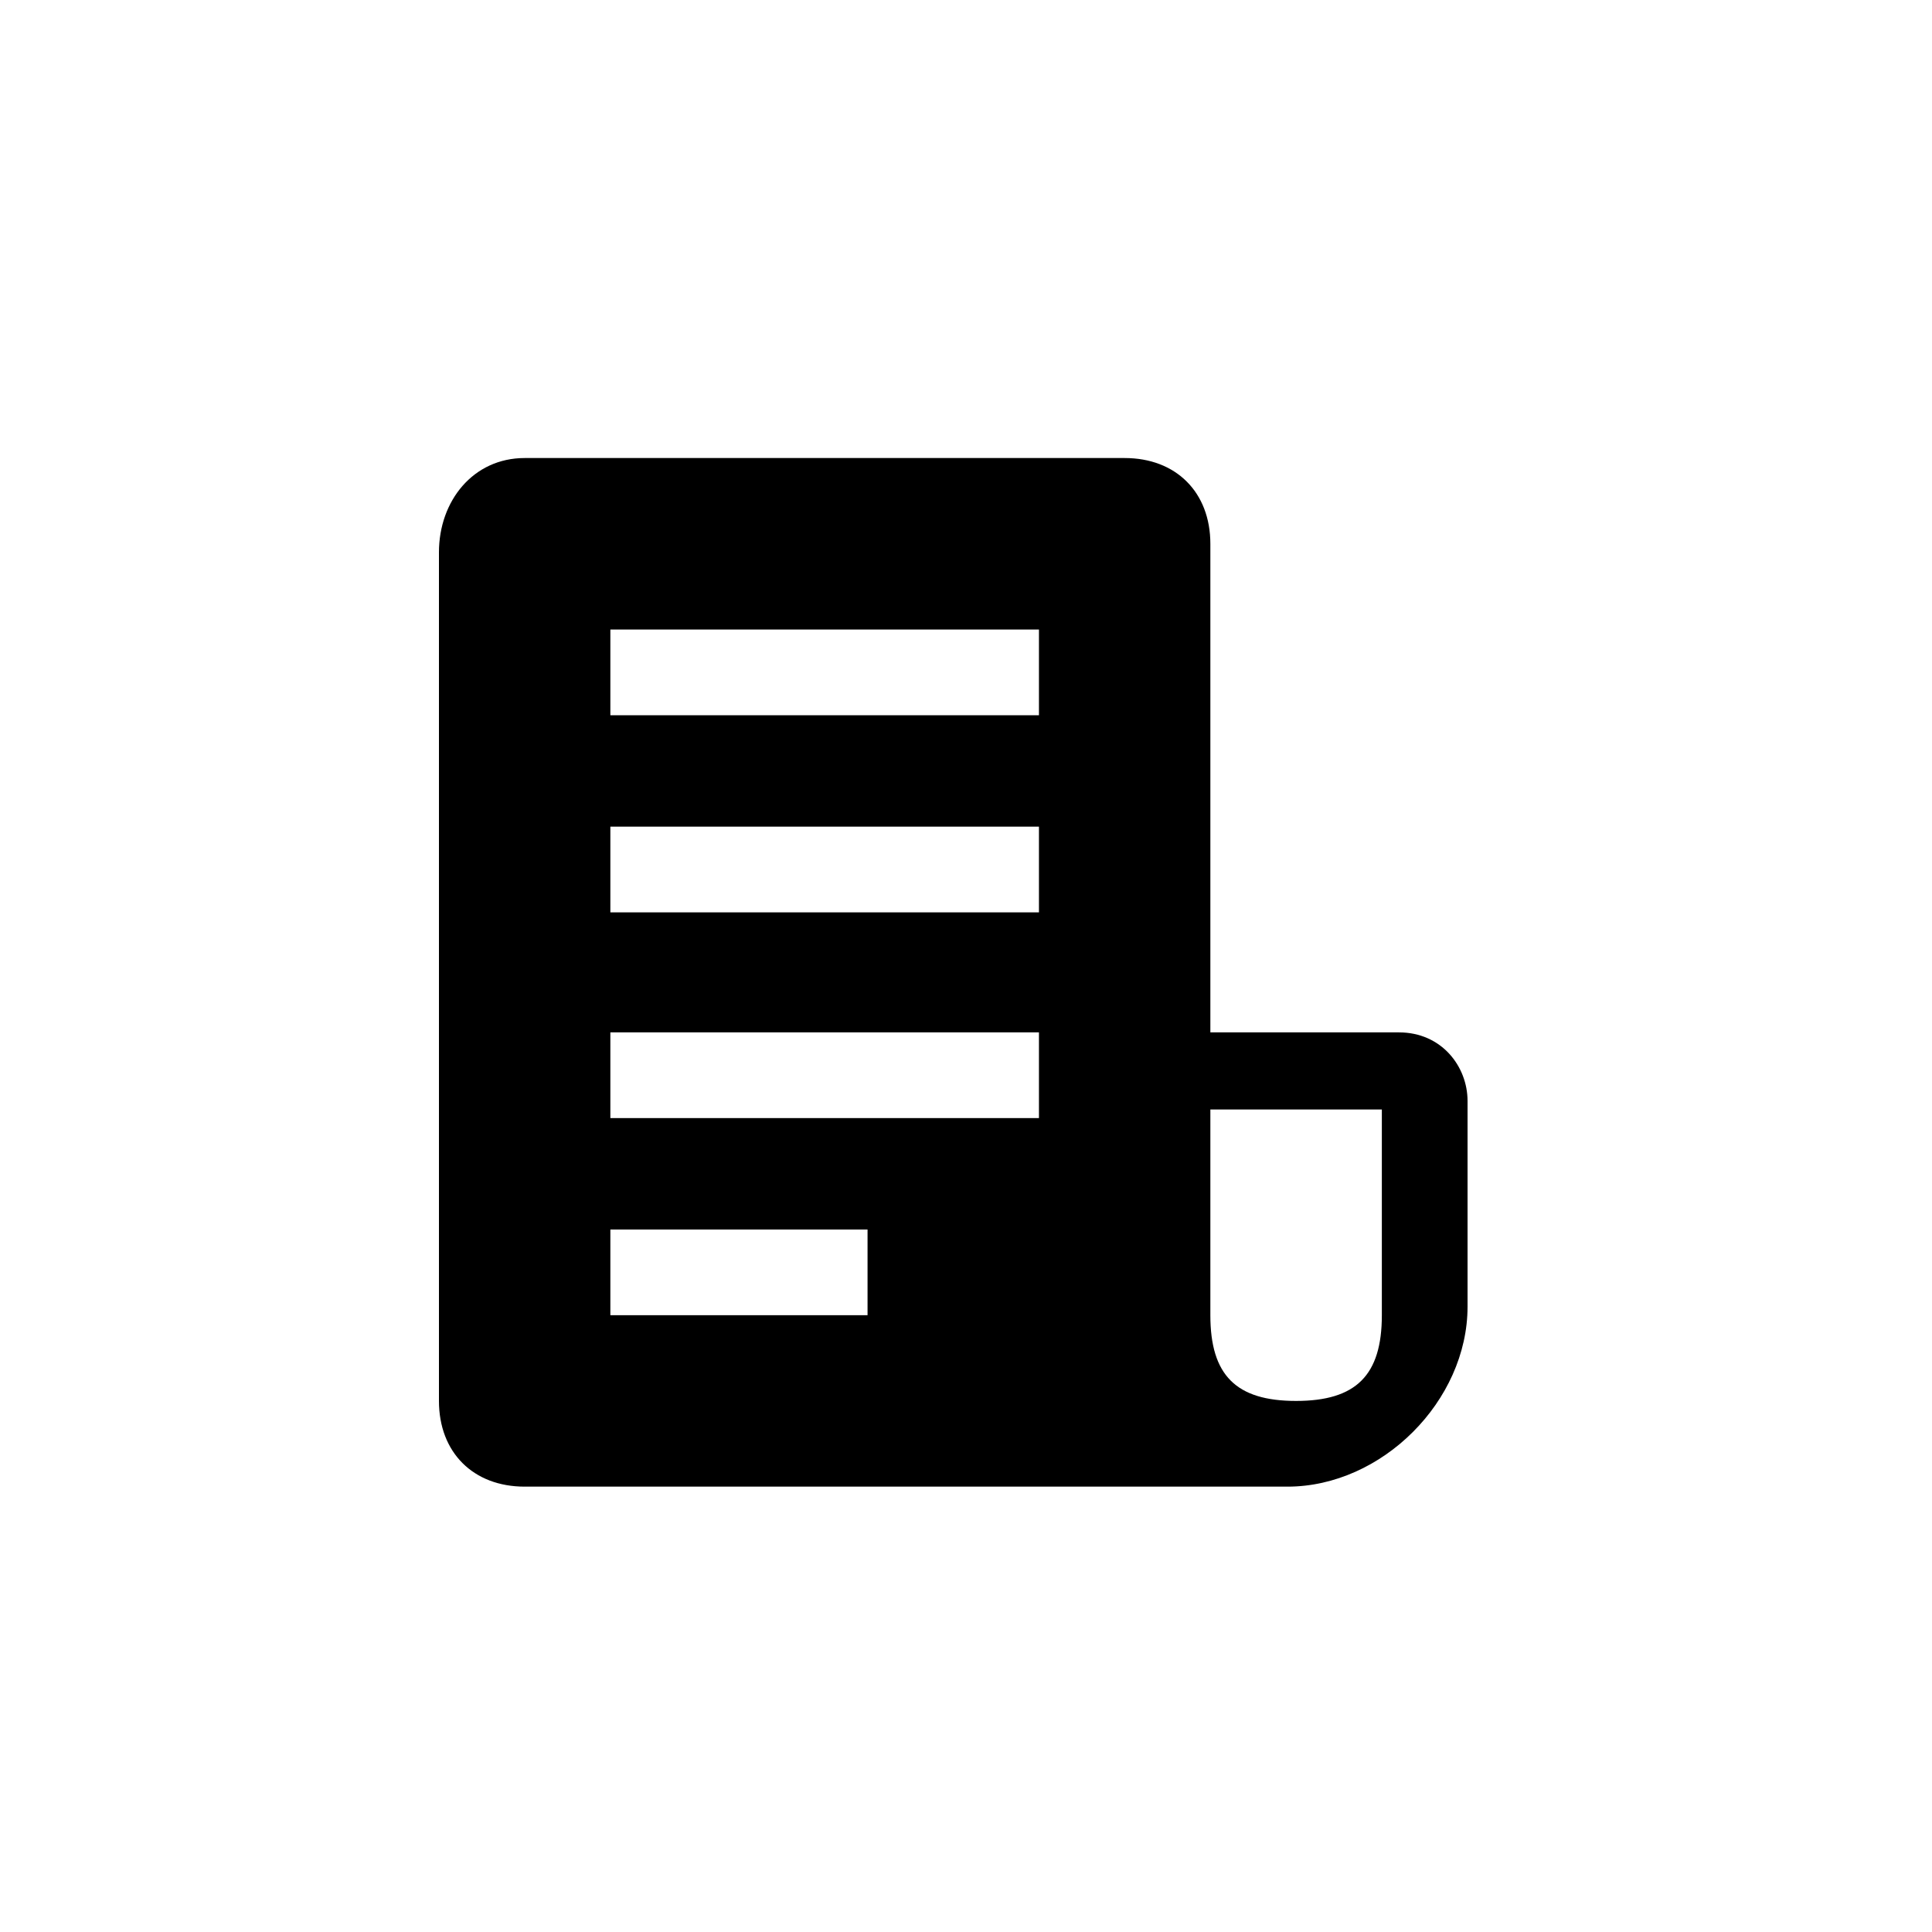
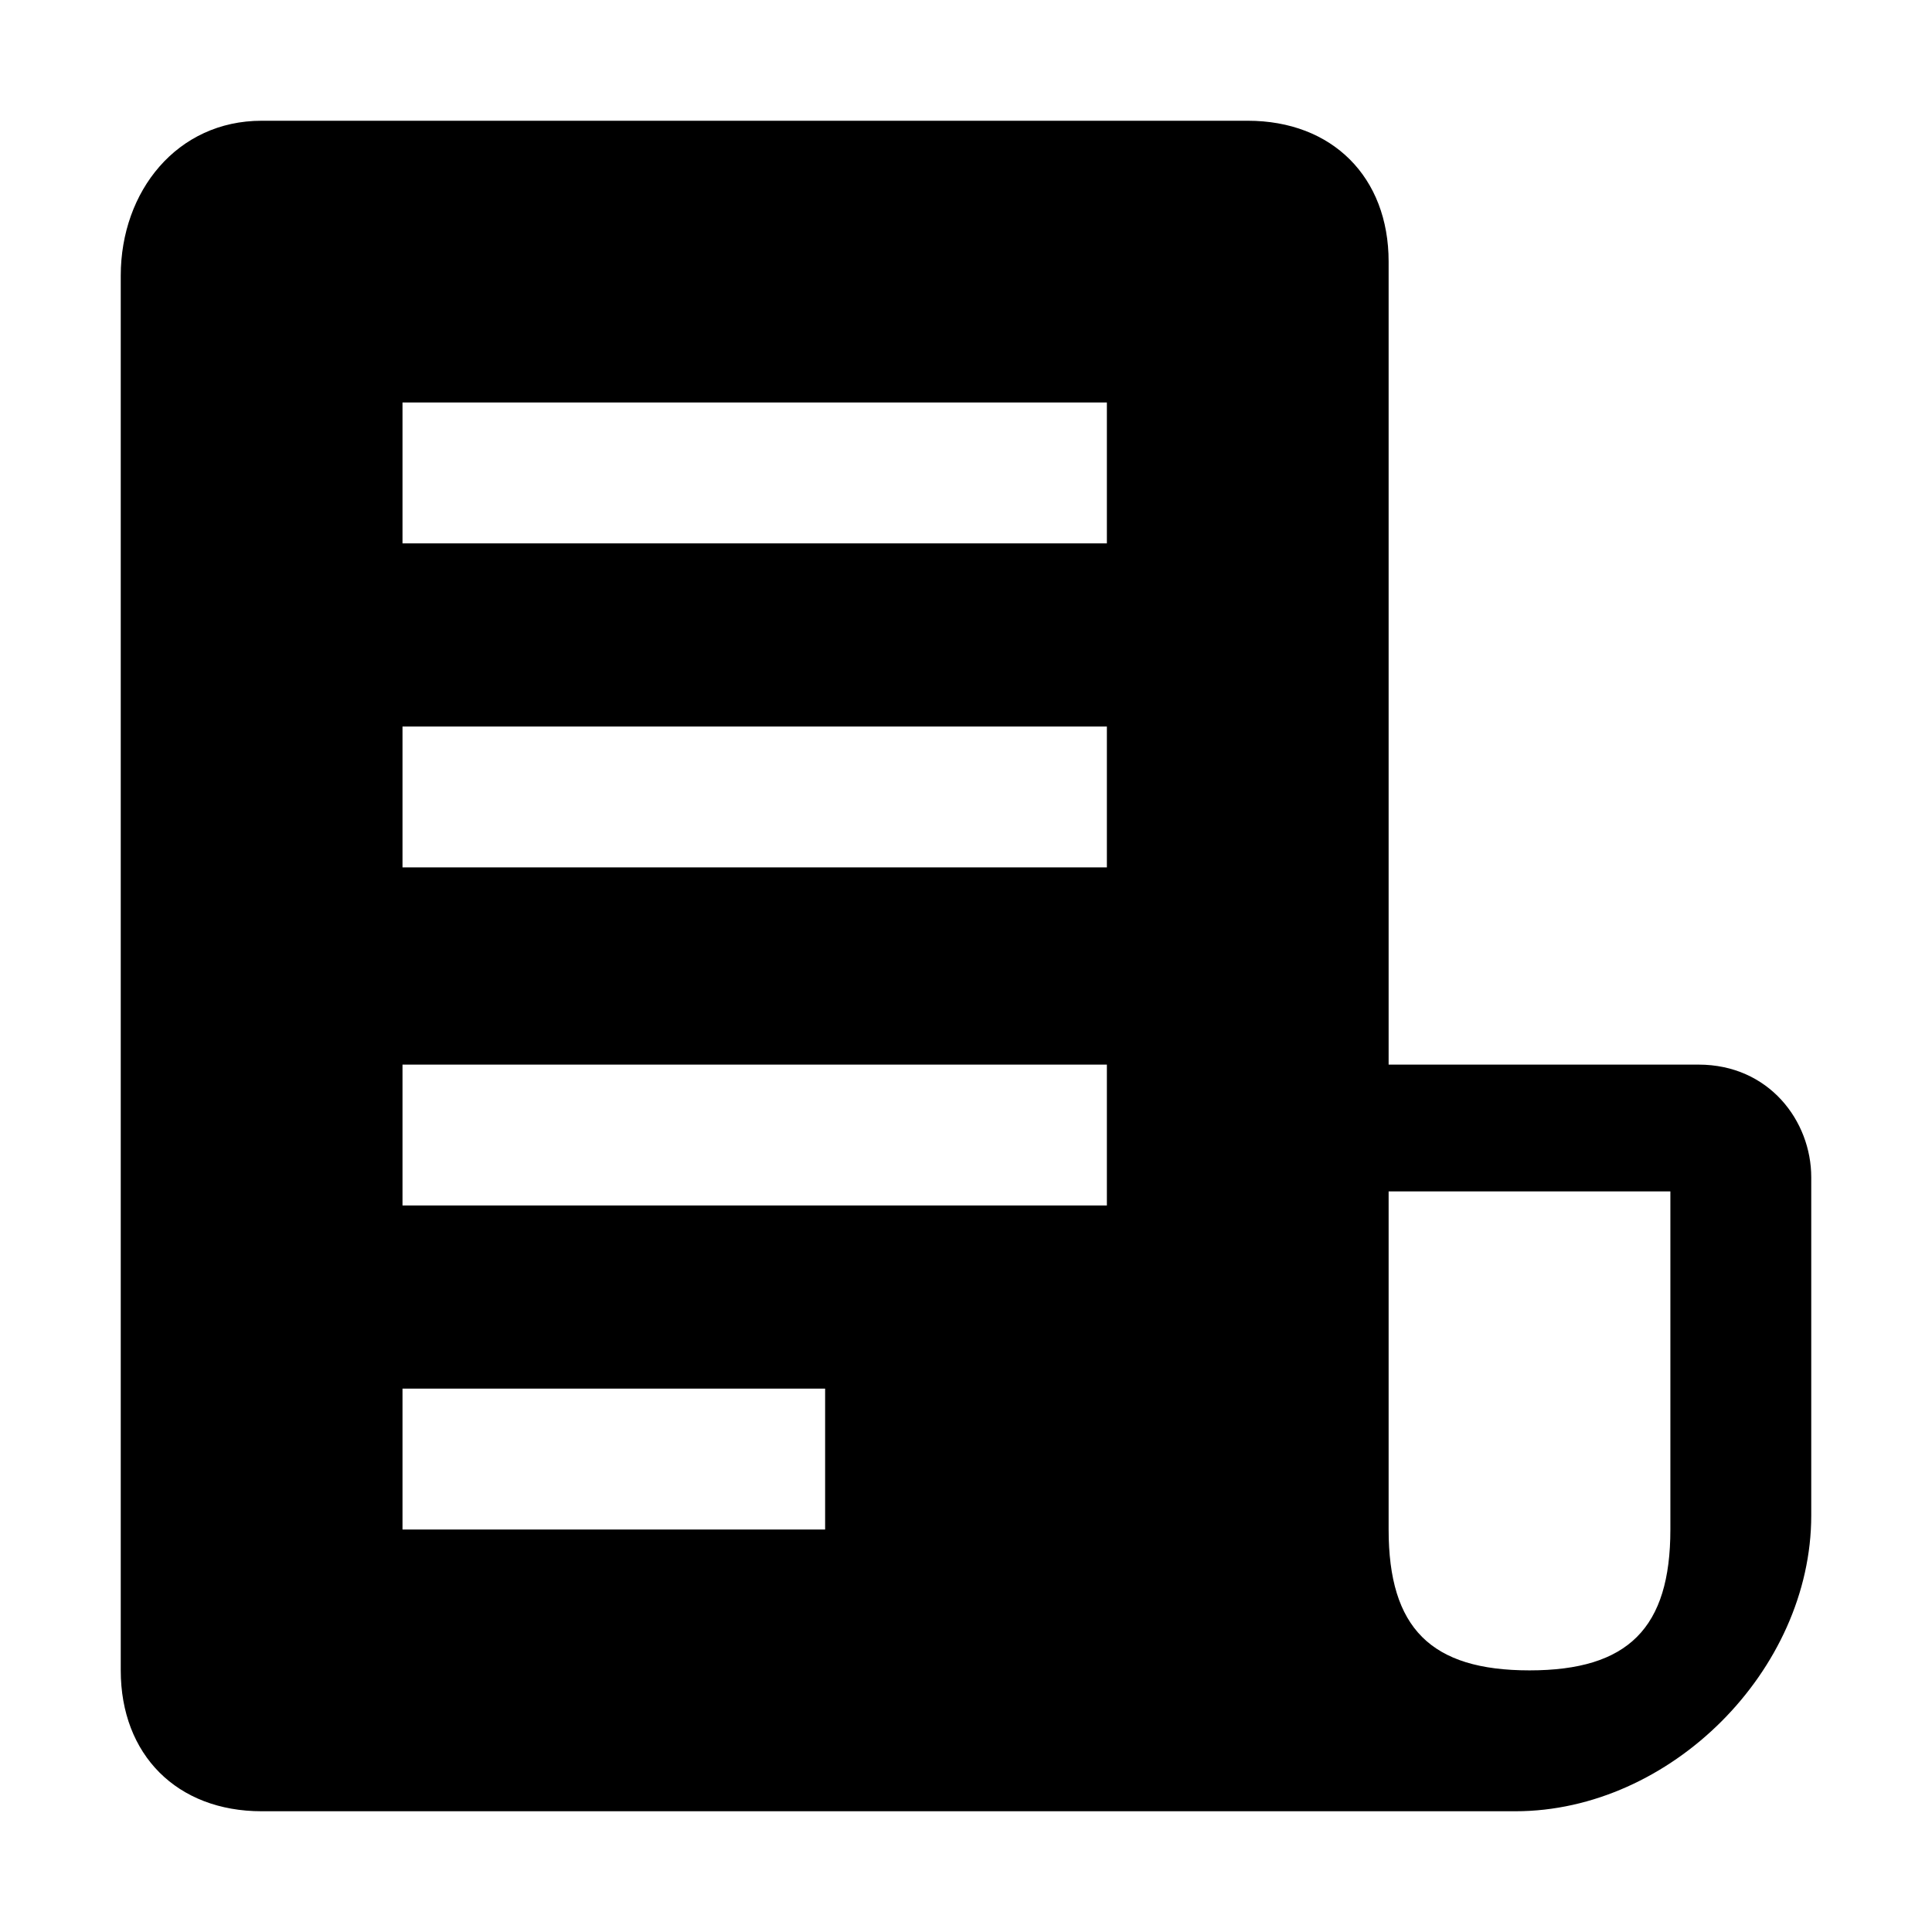
- <svg xmlns="http://www.w3.org/2000/svg" width="25" height="25" viewBox="0 0 25 25">
-   <path d="M18.102 13.359H15.662V7.037C15.662 6.371 15.219 5.927 14.553 5.927H6.789C6.123 5.927 5.68 6.482 5.68 7.147V7.037V18.128C5.68 18.794 6.123 19.237 6.789 19.237H16.66C17.881 19.237 18.99 18.128 18.99 16.908V14.246C18.99 13.803 18.657 13.359 18.102 13.359ZM11.226 17.019H7.898V15.91H11.226V17.019ZM13.444 14.468H7.898V13.359H13.444V14.468ZM13.444 11.806H7.898V10.697H13.444V11.806ZM13.444 9.255H7.898V8.146H13.444V9.255ZM17.881 17.019C17.881 17.796 17.548 18.128 16.771 18.128C15.995 18.128 15.662 17.796 15.662 17.019V14.357H17.881V17.019Z" fill-rule="evenodd" />
+ <svg xmlns="http://www.w3.org/2000/svg" width="24" height="24" viewBox="0 0 24 24">
+   <path d="M21.1 13.225H17.25V3.25C17.25 2.2 16.55 1.5 15.5 1.5H3.25C2.2 1.5 1.5 2.375 1.5 3.425V3.25V20.75C1.5 21.8 2.2 22.5 3.25 22.5H18.825C20.75 22.5 22.5 20.75 22.5 18.825V14.625C22.5 13.925 21.975 13.225 21.1 13.225ZM10.25 19H5V17.25H10.25V19ZM13.75 14.975H5V13.225H13.75V14.975ZM13.75 10.775H5V9.025H13.75V10.775ZM13.75 6.75H5V5H13.75V6.75ZM20.75 19C20.75 20.225 20.225 20.75 19 20.75C17.775 20.75 17.25 20.225 17.25 19V14.8H20.75V19Z" fill-rule="evenodd" />
</svg>
